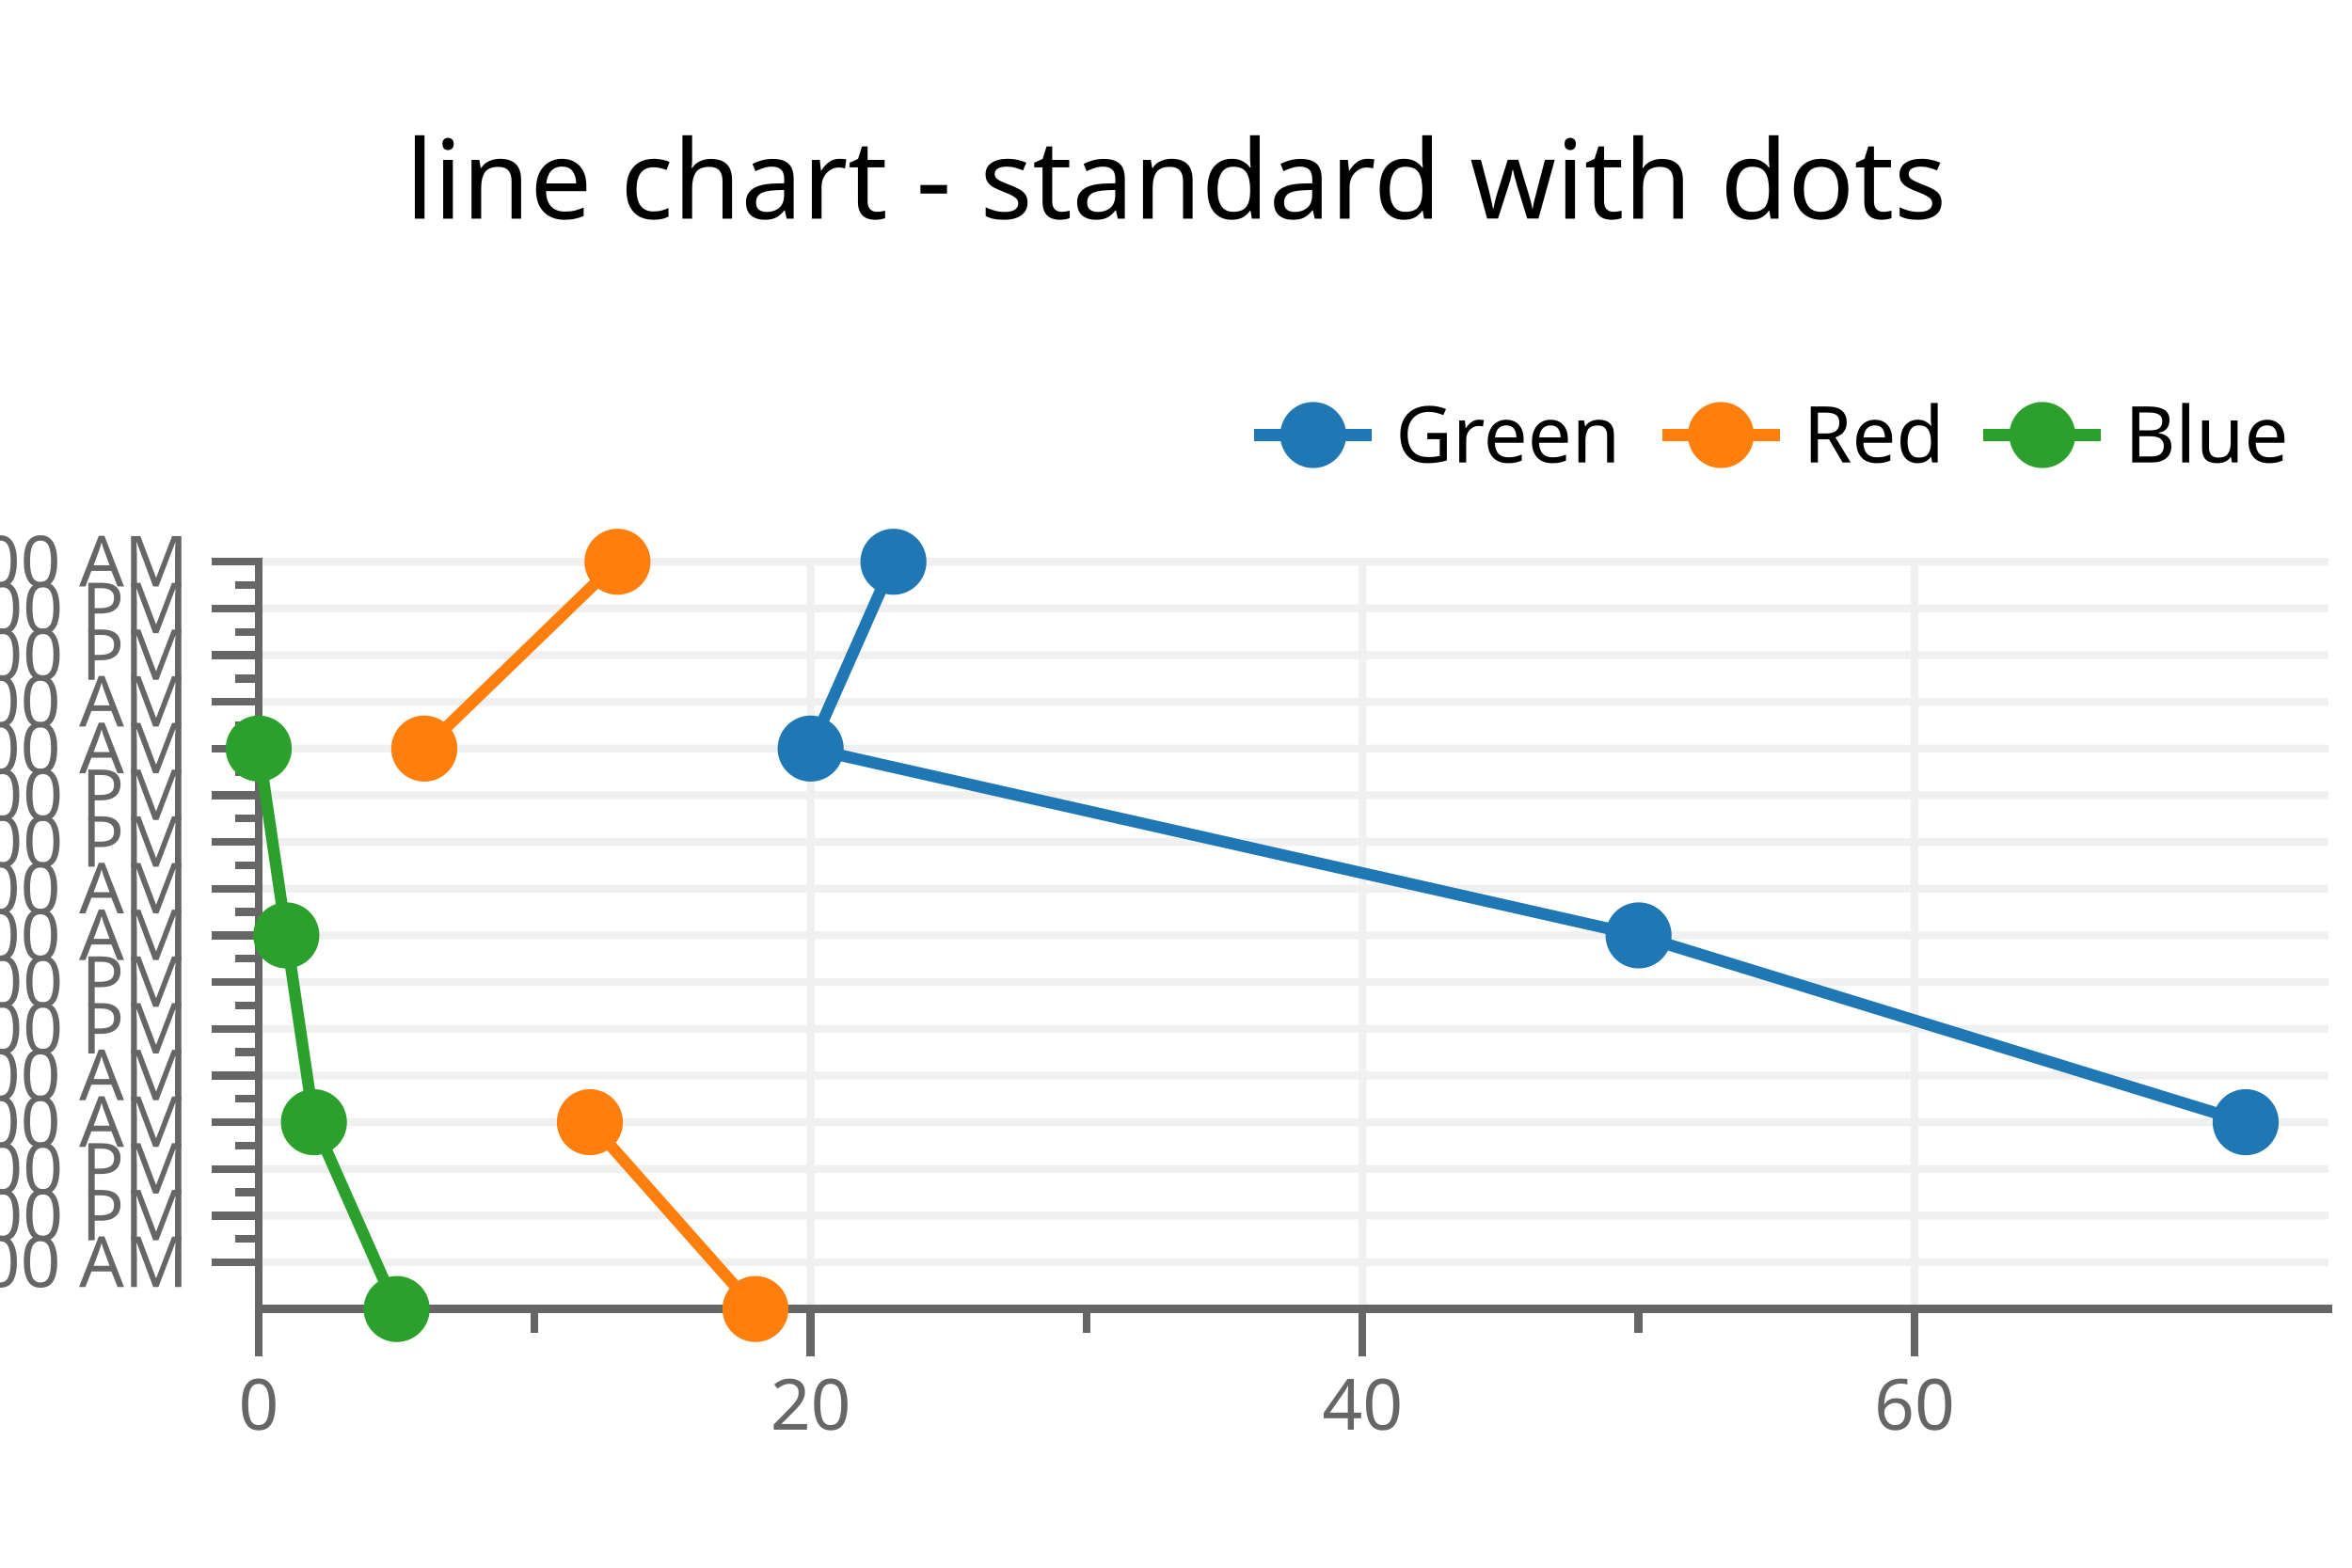
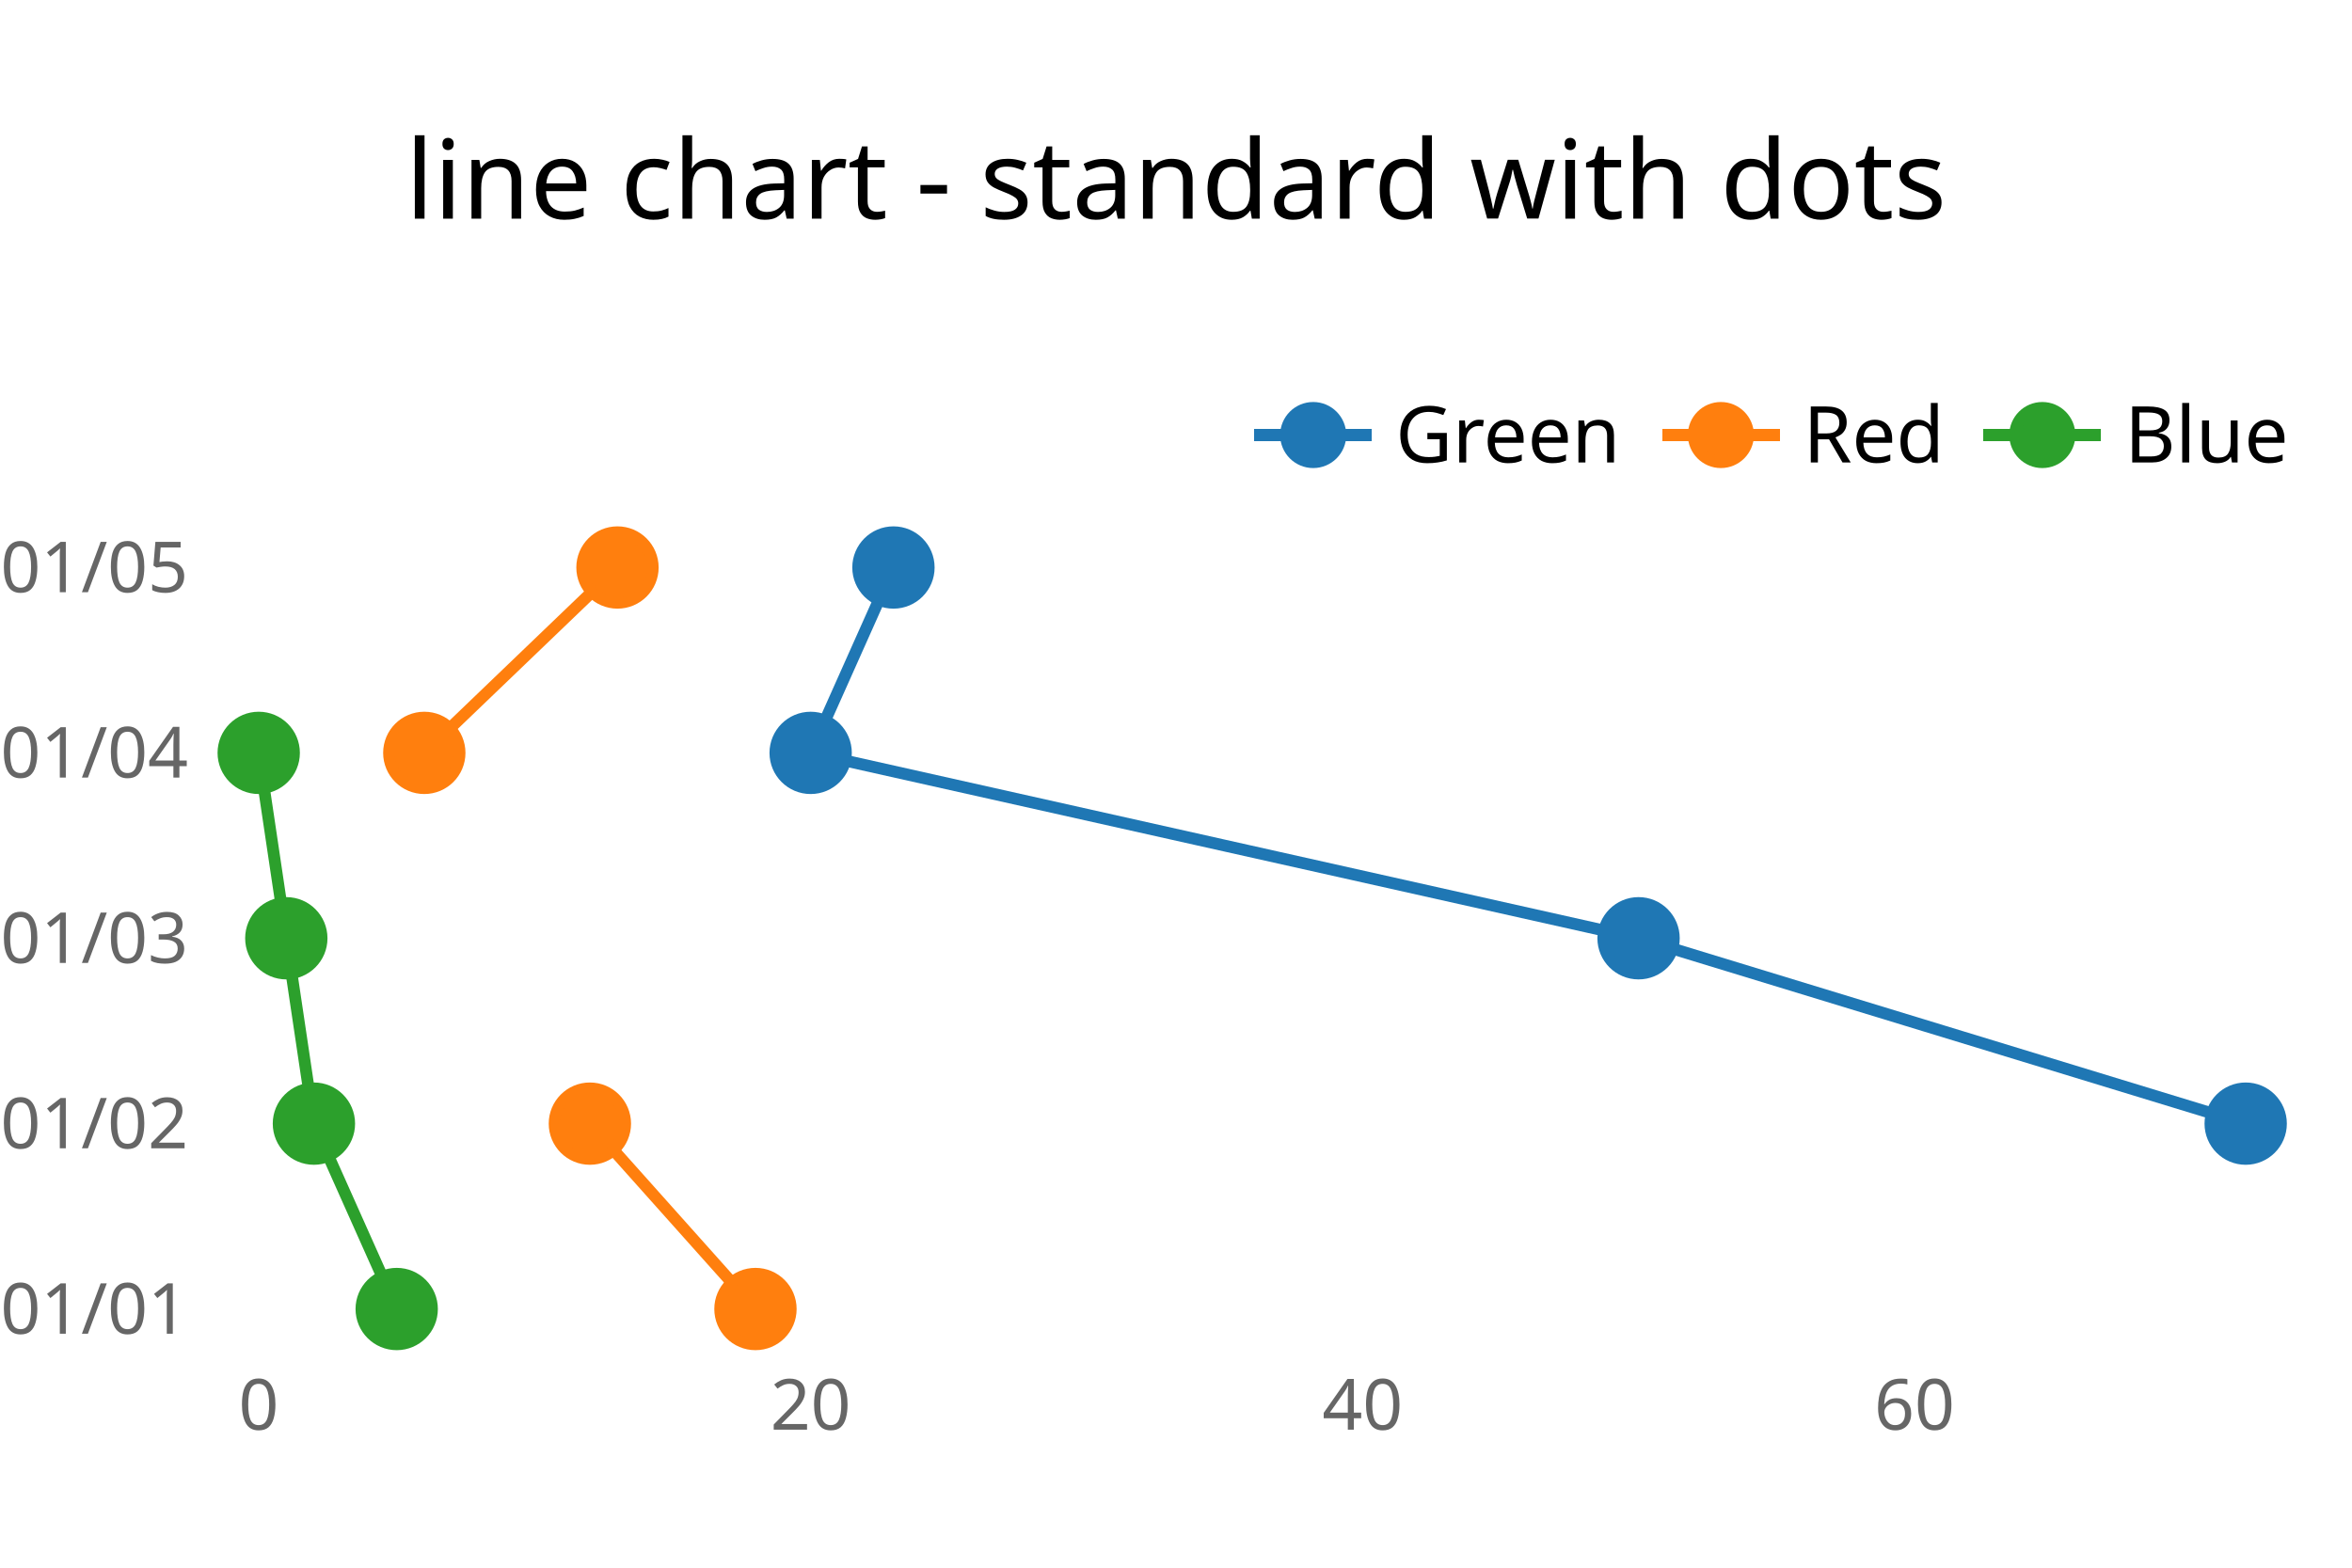
<svg xmlns="http://www.w3.org/2000/svg" contentScriptType="text/ecmascript" width="300" zoomAndPan="magnify" contentStyleType="text/css" viewBox="0 0 300 200" height="200" preserveAspectRatio="xMidYMid meet" version="1.0">
  <g id="canvas" />
  <g font-size="10px" fill="none" width="300" style="-webkit-touch-callout: none; -webkit-user-select: none; -khtml-user-select: none; -moz-user-select: none; -ms-user-select: none; user-select: none;" font-family="sans-serif" height="200" stroke="none" stroke-width="1.5">
    <defs />
    <g>
      <g transform="translate(3,3)">
        <g transform="translate(38,0)">
          <g transform="translate(4,4)">
            <text fill="rgb(0,0,0)" dy=".35em" style="font-family: sans-serif; font-style: normal; font-variant: normal; font-weight: normal; font-size: 14px; " pointer-events="none" transform="translate(105,16)" text-anchor="middle">
                            line chart - standard with dots
                        </text>
          </g>
        </g>
      </g>
      <g transform="translate(3,3)">
-         <g clip-path="url(#h9)">
-           <clipPath id="h9">
+         <g clip-path="url(#hd)">
+           <clipPath id="hd">
            <rect x="0" width="294" height="25" y="40" />
          </clipPath>
          <g transform="translate(0,40)">
            <g transform="translate(5,5)">
              <g transform="translate(152,0)">
-                 <rect width="47" fill="rgb(200,200,200)" height="15" fill-opacity="0" pointer-events="none" />
                <g>
                  <g>
                    <g>
-                       <line x1="0" x2="15" y1="7.5" y2="7.5" shape-rendering="crispEdges" stroke="rgb(31,119,180)" pointer-events="none" />
+                       <g>
+                         <line cursor="pointer" x1="0" x2="15" y1="7.5" y2="7.5" shape-rendering="crispEdges" stroke="rgb(31,119,180)" pointer-events="none" />
+                       </g>
+                       <g>
+                         <circle cursor="pointer" fill="rgb(31,119,180)" r="3.464" cx="7.5" cy="7.5" stroke="rgb(31,119,180)" pointer-events="none" />
+                       </g>
                    </g>
-                     <g>
-                       <circle fill="rgb(31,119,180)" r="3.464" pointer-events="none" cx="7.5" cy="7.5" stroke="rgb(31,119,180)" />
-                     </g>
-                   </g>
-                   <g>
-                     <text fill="rgb(0,0,0)" x="3" dy=".35em" pointer-events="none" transform="translate(15,7.5)">
+                   </g>
+                   <g>
+                     <text x="3" fill="rgb(0,0,0)" dy=".35em" pointer-events="none" transform="translate(15,7.5)" cursor="pointer">
                                            Green
                                        </text>
                  </g>
                </g>
-                 <rect width="36" fill="rgb(200,200,200)" x="52" fill-opacity="0" height="15" pointer-events="none" />
                <g transform="translate(52,0)">
                  <g>
                    <g>
-                       <line x1="0" x2="15" y1="7.5" y2="7.5" shape-rendering="crispEdges" stroke="rgb(255,127,14)" pointer-events="none" />
+                       <g>
+                         <line cursor="pointer" x1="0" x2="15" y1="7.5" y2="7.5" shape-rendering="crispEdges" stroke="rgb(255,127,14)" pointer-events="none" />
+                       </g>
+                       <g>
+                         <circle cursor="pointer" fill="rgb(255,127,14)" r="3.464" cx="7.5" cy="7.5" stroke="rgb(255,127,14)" pointer-events="none" />
+                       </g>
                    </g>
-                     <g>
-                       <circle fill="rgb(255,127,14)" r="3.464" pointer-events="none" cx="7.5" cy="7.5" stroke="rgb(255,127,14)" />
-                     </g>
-                   </g>
-                   <g>
-                     <text fill="rgb(0,0,0)" x="3" dy=".35em" pointer-events="none" transform="translate(15,7.5)">
+                   </g>
+                   <g>
+                     <text x="3" fill="rgb(0,0,0)" dy=".35em" pointer-events="none" transform="translate(15,7.5)" cursor="pointer">
                                            Red
                                        </text>
                  </g>
                </g>
-                 <rect width="39" fill="rgb(200,200,200)" x="93" fill-opacity="0" height="15" pointer-events="none" />
                <g transform="translate(93,0)">
                  <g>
                    <g>
-                       <line x1="0" x2="15" y1="7.5" y2="7.5" shape-rendering="crispEdges" stroke="rgb(44,160,44)" pointer-events="none" />
+                       <g>
+                         <line cursor="pointer" x1="0" x2="15" y1="7.5" y2="7.5" shape-rendering="crispEdges" stroke="rgb(44,160,44)" pointer-events="none" />
+                       </g>
+                       <g>
+                         <circle cursor="pointer" fill="rgb(44,160,44)" r="3.464" cx="7.5" cy="7.5" stroke="rgb(44,160,44)" pointer-events="none" />
+                       </g>
                    </g>
-                     <g>
-                       <circle fill="rgb(44,160,44)" r="3.464" pointer-events="none" cx="7.5" cy="7.5" stroke="rgb(44,160,44)" />
-                     </g>
-                   </g>
-                   <g>
-                     <text fill="rgb(0,0,0)" x="3" dy=".35em" pointer-events="none" transform="translate(15,7.5)">
+                   </g>
+                   <g>
+                     <text x="3" fill="rgb(0,0,0)" dy=".35em" pointer-events="none" transform="translate(15,7.5)" cursor="pointer">
                                            Blue
                                        </text>
                  </g>
                </g>
              </g>
            </g>
          </g>
        </g>
      </g>
      <g transform="translate(3,3)">
        <g transform="translate(0,65)">
-           <g transform="translate(0,3.6666)">
-             <g transform="translate(30,7.105427357601002e-15)" />
-           </g>
-           <g transform="translate(0,3.6666)">
-             <line x1="30" x2="30" y1="0" y2="95.333" stroke="rgb(240,240,240)" stroke-width="1" pointer-events="none" />
-             <line x1="100.4" x2="100.4" y1="0" y2="95.333" stroke="rgb(240,240,240)" stroke-width="1" pointer-events="none" />
-             <line x1="170.8" x2="170.8" y1="0" y2="95.333" stroke="rgb(240,240,240)" stroke-width="1" pointer-events="none" />
-             <line x1="241.2" x2="241.2" y1="0" y2="95.333" stroke="rgb(240,240,240)" stroke-width="1" pointer-events="none" />
-           </g>
-           <g transform="translate(0,3.6666)">
-             <line x1="30" x2="294" y1="89.375" y2="89.375" stroke="rgb(240,240,240)" stroke-width="1" pointer-events="none" />
-             <line x1="30" x2="294" y1="83.417" y2="83.417" stroke="rgb(240,240,240)" stroke-width="1" pointer-events="none" />
-             <line x1="30" x2="294" y1="77.458" y2="77.458" stroke="rgb(240,240,240)" stroke-width="1" pointer-events="none" />
-             <line x1="30" x2="294" y1="71.5" y2="71.5" stroke="rgb(240,240,240)" stroke-width="1" pointer-events="none" />
-             <line x1="30" x2="294" y1="65.542" y2="65.542" stroke="rgb(240,240,240)" stroke-width="1" pointer-events="none" />
-             <line x1="30" x2="294" y1="59.583" y2="59.583" stroke="rgb(240,240,240)" stroke-width="1" pointer-events="none" />
-             <line x1="30" x2="294" y1="53.625" y2="53.625" stroke="rgb(240,240,240)" stroke-width="1" pointer-events="none" />
-             <line x1="30" x2="294" y1="47.667" y2="47.667" stroke="rgb(240,240,240)" stroke-width="1" pointer-events="none" />
-             <line x1="30" x2="294" y1="41.708" y2="41.708" stroke="rgb(240,240,240)" stroke-width="1" pointer-events="none" />
-             <line x1="30" x2="294" y1="35.75" y2="35.75" stroke="rgb(240,240,240)" stroke-width="1" pointer-events="none" />
-             <line x1="30" x2="294" y1="29.792" y2="29.792" stroke="rgb(240,240,240)" stroke-width="1" pointer-events="none" />
-             <line x1="30" x2="294" y1="23.833" y2="23.833" stroke="rgb(240,240,240)" stroke-width="1" pointer-events="none" />
-             <line x1="30" x2="294" y1="17.875" y2="17.875" stroke="rgb(240,240,240)" stroke-width="1" pointer-events="none" />
-             <line x1="30" x2="294" y1="11.917" y2="11.917" stroke="rgb(240,240,240)" stroke-width="1" pointer-events="none" />
-             <line x1="30" x2="294" y1="5.958" y2="5.958" stroke="rgb(240,240,240)" stroke-width="1" pointer-events="none" />
-             <line x1="30" x2="294" y1="0" y2="0" stroke="rgb(240,240,240)" stroke-width="1" pointer-events="none" />
-           </g>
-           <g transform="translate(0,3.6666)">
-             <g transform="translate(0,7.105427357601002e-15)">
-               <g>
-                 <line x1="24" x2="30" y1="89.375" y2="89.375" shape-rendering="crispEdges" stroke="rgb(102,102,102)" stroke-width="1" pointer-events="none" />
-               </g>
-               <g>
-                 <line x1="27" x2="30" y1="86.396" y2="86.396" shape-rendering="crispEdges" stroke="rgb(102,102,102)" stroke-width="1" pointer-events="none" />
-               </g>
-               <g>
-                 <text x="-3" transform="translate(24,89.37506)" fill="rgb(102,102,102)" text-anchor="end" style="font-family: sans-serif; font-style: normal; font-variant: normal; font-weight: normal; font-size: 9px; " dy=".35em" pointer-events="none">
-                                     06:00 AM
-                                 </text>
-               </g>
-               <g>
-                 <line x1="24" x2="30" y1="83.417" y2="83.417" shape-rendering="crispEdges" stroke="rgb(102,102,102)" stroke-width="1" pointer-events="none" />
-               </g>
-               <g>
-                 <line x1="27" x2="30" y1="80.438" y2="80.438" shape-rendering="crispEdges" stroke="rgb(102,102,102)" stroke-width="1" pointer-events="none" />
-               </g>
-               <g>
-                 <text x="-3" transform="translate(24,83.41672)" fill="rgb(102,102,102)" text-anchor="end" style="font-family: sans-serif; font-style: normal; font-variant: normal; font-weight: normal; font-size: 9px; " dy=".35em" pointer-events="none">
-                                     12:00 PM
-                                 </text>
-               </g>
-               <g>
-                 <line x1="24" x2="30" y1="77.458" y2="77.458" shape-rendering="crispEdges" stroke="rgb(102,102,102)" stroke-width="1" pointer-events="none" />
-               </g>
-               <g>
-                 <line x1="27" x2="30" y1="74.479" y2="74.479" shape-rendering="crispEdges" stroke="rgb(102,102,102)" stroke-width="1" pointer-events="none" />
-               </g>
-               <g>
-                 <text x="-3" transform="translate(24,77.45839)" fill="rgb(102,102,102)" text-anchor="end" style="font-family: sans-serif; font-style: normal; font-variant: normal; font-weight: normal; font-size: 9px; " dy=".35em" pointer-events="none">
-                                     06:00 PM
-                                 </text>
-               </g>
-               <g>
-                 <line x1="24" x2="30" y1="71.5" y2="71.5" shape-rendering="crispEdges" stroke="rgb(102,102,102)" stroke-width="1" pointer-events="none" />
-               </g>
-               <g>
-                 <line x1="27" x2="30" y1="68.521" y2="68.521" shape-rendering="crispEdges" stroke="rgb(102,102,102)" stroke-width="1" pointer-events="none" />
-               </g>
-               <g>
-                 <text x="-3" transform="translate(24,71.50005)" fill="rgb(102,102,102)" text-anchor="end" style="font-family: sans-serif; font-style: normal; font-variant: normal; font-weight: normal; font-size: 9px; " dy=".35em" pointer-events="none">
-                                     12:00 AM
-                                 </text>
-               </g>
-               <g>
-                 <line x1="24" x2="30" y1="65.542" y2="65.542" shape-rendering="crispEdges" stroke="rgb(102,102,102)" stroke-width="1" pointer-events="none" />
-               </g>
-               <g>
-                 <line x1="27" x2="30" y1="62.563" y2="62.563" shape-rendering="crispEdges" stroke="rgb(102,102,102)" stroke-width="1" pointer-events="none" />
-               </g>
-               <g>
-                 <text x="-3" transform="translate(24,65.54171)" fill="rgb(102,102,102)" text-anchor="end" style="font-family: sans-serif; font-style: normal; font-variant: normal; font-weight: normal; font-size: 9px; " dy=".35em" pointer-events="none">
-                                     06:00 AM
-                                 </text>
-               </g>
-               <g>
-                 <line x1="24" x2="30" y1="59.583" y2="59.583" shape-rendering="crispEdges" stroke="rgb(102,102,102)" stroke-width="1" pointer-events="none" />
-               </g>
-               <g>
-                 <line x1="27" x2="30" y1="56.604" y2="56.604" shape-rendering="crispEdges" stroke="rgb(102,102,102)" stroke-width="1" pointer-events="none" />
-               </g>
-               <g>
-                 <text x="-3" transform="translate(24,59.58337)" fill="rgb(102,102,102)" text-anchor="end" style="font-family: sans-serif; font-style: normal; font-variant: normal; font-weight: normal; font-size: 9px; " dy=".35em" pointer-events="none">
-                                     12:00 PM
-                                 </text>
-               </g>
-               <g>
-                 <line x1="24" x2="30" y1="53.625" y2="53.625" shape-rendering="crispEdges" stroke="rgb(102,102,102)" stroke-width="1" pointer-events="none" />
-               </g>
-               <g>
-                 <line x1="27" x2="30" y1="50.646" y2="50.646" shape-rendering="crispEdges" stroke="rgb(102,102,102)" stroke-width="1" pointer-events="none" />
-               </g>
-               <g>
-                 <text x="-3" transform="translate(24,53.62504)" fill="rgb(102,102,102)" text-anchor="end" style="font-family: sans-serif; font-style: normal; font-variant: normal; font-weight: normal; font-size: 9px; " dy=".35em" pointer-events="none">
-                                     06:00 PM
-                                 </text>
-               </g>
-               <g>
-                 <line x1="24" x2="30" y1="47.667" y2="47.667" shape-rendering="crispEdges" stroke="rgb(102,102,102)" stroke-width="1" pointer-events="none" />
-               </g>
-               <g>
-                 <line x1="27" x2="30" y1="44.688" y2="44.688" shape-rendering="crispEdges" stroke="rgb(102,102,102)" stroke-width="1" pointer-events="none" />
-               </g>
-               <g>
-                 <text x="-3" transform="translate(24,47.6667)" fill="rgb(102,102,102)" text-anchor="end" style="font-family: sans-serif; font-style: normal; font-variant: normal; font-weight: normal; font-size: 9px; " dy=".35em" pointer-events="none">
-                                     12:00 AM
-                                 </text>
-               </g>
-               <g>
-                 <line x1="24" x2="30" y1="41.708" y2="41.708" shape-rendering="crispEdges" stroke="rgb(102,102,102)" stroke-width="1" pointer-events="none" />
-               </g>
-               <g>
-                 <line x1="27" x2="30" y1="38.729" y2="38.729" shape-rendering="crispEdges" stroke="rgb(102,102,102)" stroke-width="1" pointer-events="none" />
-               </g>
-               <g>
-                 <text x="-3" transform="translate(24,41.70836)" fill="rgb(102,102,102)" text-anchor="end" style="font-family: sans-serif; font-style: normal; font-variant: normal; font-weight: normal; font-size: 9px; " dy=".35em" pointer-events="none">
-                                     06:00 AM
-                                 </text>
-               </g>
-               <g>
-                 <line x1="24" x2="30" y1="35.75" y2="35.75" shape-rendering="crispEdges" stroke="rgb(102,102,102)" stroke-width="1" pointer-events="none" />
-               </g>
-               <g>
-                 <line x1="27" x2="30" y1="32.771" y2="32.771" shape-rendering="crispEdges" stroke="rgb(102,102,102)" stroke-width="1" pointer-events="none" />
-               </g>
-               <g>
-                 <text x="-3" transform="translate(24,35.75003)" fill="rgb(102,102,102)" text-anchor="end" style="font-family: sans-serif; font-style: normal; font-variant: normal; font-weight: normal; font-size: 9px; " dy=".35em" pointer-events="none">
-                                     12:00 PM
-                                 </text>
-               </g>
-               <g>
-                 <line x1="24" x2="30" y1="29.792" y2="29.792" shape-rendering="crispEdges" stroke="rgb(102,102,102)" stroke-width="1" pointer-events="none" />
-               </g>
-               <g>
-                 <line x1="27" x2="30" y1="26.813" y2="26.813" shape-rendering="crispEdges" stroke="rgb(102,102,102)" stroke-width="1" pointer-events="none" />
-               </g>
-               <g>
-                 <text x="-3" transform="translate(24,29.79169)" fill="rgb(102,102,102)" text-anchor="end" style="font-family: sans-serif; font-style: normal; font-variant: normal; font-weight: normal; font-size: 9px; " dy=".35em" pointer-events="none">
-                                     06:00 PM
-                                 </text>
-               </g>
-               <g>
-                 <line x1="24" x2="30" y1="23.833" y2="23.833" shape-rendering="crispEdges" stroke="rgb(102,102,102)" stroke-width="1" pointer-events="none" />
-               </g>
-               <g>
-                 <line x1="27" x2="30" y1="20.854" y2="20.854" shape-rendering="crispEdges" stroke="rgb(102,102,102)" stroke-width="1" pointer-events="none" />
-               </g>
-               <g>
-                 <text x="-3" transform="translate(24,23.83335)" fill="rgb(102,102,102)" text-anchor="end" style="font-family: sans-serif; font-style: normal; font-variant: normal; font-weight: normal; font-size: 9px; " dy=".35em" pointer-events="none">
-                                     12:00 AM
-                                 </text>
-               </g>
-               <g>
-                 <line x1="24" x2="30" y1="17.875" y2="17.875" shape-rendering="crispEdges" stroke="rgb(102,102,102)" stroke-width="1" pointer-events="none" />
-               </g>
-               <g>
-                 <line x1="27" x2="30" y1="14.896" y2="14.896" shape-rendering="crispEdges" stroke="rgb(102,102,102)" stroke-width="1" pointer-events="none" />
-               </g>
-               <g>
-                 <text x="-3" transform="translate(24,17.87501)" fill="rgb(102,102,102)" text-anchor="end" style="font-family: sans-serif; font-style: normal; font-variant: normal; font-weight: normal; font-size: 9px; " dy=".35em" pointer-events="none">
-                                     06:00 AM
-                                 </text>
-               </g>
-               <g>
-                 <line x1="24" x2="30" y1="11.917" y2="11.917" shape-rendering="crispEdges" stroke="rgb(102,102,102)" stroke-width="1" pointer-events="none" />
-               </g>
-               <g>
-                 <line x1="27" x2="30" y1="8.938" y2="8.938" shape-rendering="crispEdges" stroke="rgb(102,102,102)" stroke-width="1" pointer-events="none" />
-               </g>
-               <g>
-                 <text x="-3" transform="translate(24,11.91667)" fill="rgb(102,102,102)" text-anchor="end" style="font-family: sans-serif; font-style: normal; font-variant: normal; font-weight: normal; font-size: 9px; " dy=".35em" pointer-events="none">
-                                     12:00 PM
-                                 </text>
-               </g>
-               <g>
-                 <line x1="24" x2="30" y1="5.958" y2="5.958" shape-rendering="crispEdges" stroke="rgb(102,102,102)" stroke-width="1" pointer-events="none" />
-               </g>
-               <g>
-                 <line x1="27" x2="30" y1="2.979" y2="2.979" shape-rendering="crispEdges" stroke="rgb(102,102,102)" stroke-width="1" pointer-events="none" />
-               </g>
-               <g>
-                 <text x="-3" transform="translate(24,5.958337)" fill="rgb(102,102,102)" text-anchor="end" style="font-family: sans-serif; font-style: normal; font-variant: normal; font-weight: normal; font-size: 9px; " dy=".35em" pointer-events="none">
-                                     06:00 PM
-                                 </text>
-               </g>
-               <g>
-                 <line x1="24" x2="30" y1="0" y2="0" shape-rendering="crispEdges" stroke="rgb(102,102,102)" stroke-width="1" pointer-events="none" />
+           <g transform="translate(0,4.4)">
+             <g transform="translate(30,0)" />
+           </g>
+           <g transform="translate(0,4.4)">
+             <line x1="30" x2="30" y1="0" y2="94.6" stroke="rgb(240,240,240)" stroke-width="0" pointer-events="none" />
+             <line x1="100.4" x2="100.4" y1="0" y2="94.6" stroke="rgb(240,240,240)" stroke-width="0" pointer-events="none" />
+             <line x1="170.8" x2="170.8" y1="0" y2="94.6" stroke="rgb(240,240,240)" stroke-width="0" pointer-events="none" />
+             <line x1="241.2" x2="241.2" y1="0" y2="94.6" stroke="rgb(240,240,240)" stroke-width="0" pointer-events="none" />
+           </g>
+           <g transform="translate(0,4.4)">
+             <line x1="30" x2="294" y1="94.6" y2="94.6" stroke="rgb(240,240,240)" stroke-width="0" pointer-events="none" />
+             <line x1="30" x2="294" y1="70.95" y2="70.95" stroke="rgb(240,240,240)" stroke-width="0" pointer-events="none" />
+             <line x1="30" x2="294" y1="47.3" y2="47.3" stroke="rgb(240,240,240)" stroke-width="0" pointer-events="none" />
+             <line x1="30" x2="294" y1="23.65" y2="23.65" stroke="rgb(240,240,240)" stroke-width="0" pointer-events="none" />
+             <line x1="30" x2="294" y1="0" y2="0" stroke="rgb(240,240,240)" stroke-width="0" pointer-events="none" />
+           </g>
+           <g transform="translate(0,4.4)">
+             <g>
+               <g>
+                 <line x1="24" x2="30" y1="94.6" y2="94.6" shape-rendering="crispEdges" stroke="rgb(102,102,102)" stroke-width="0" pointer-events="none" />
+               </g>
+               <g>
+                 <line x1="27" x2="30" y1="82.775" y2="82.775" shape-rendering="crispEdges" stroke="rgb(102,102,102)" stroke-width="0" pointer-events="none" />
+               </g>
+               <g>
+                 <text x="-3" transform="translate(24,94.6)" fill="rgb(102,102,102)" text-anchor="end" style="font-family: sans-serif; font-style: normal; font-variant: normal; font-weight: normal; font-size: 9px; " dy=".35em" pointer-events="none">
+                                     01/01
+                                 </text>
+               </g>
+               <g>
+                 <line x1="24" x2="30" y1="70.95" y2="70.95" shape-rendering="crispEdges" stroke="rgb(102,102,102)" stroke-width="0" pointer-events="none" />
+               </g>
+               <g>
+                 <line x1="27" x2="30" y1="59.125" y2="59.125" shape-rendering="crispEdges" stroke="rgb(102,102,102)" stroke-width="0" pointer-events="none" />
+               </g>
+               <g>
+                 <text x="-3" transform="translate(24,70.95)" fill="rgb(102,102,102)" text-anchor="end" style="font-family: sans-serif; font-style: normal; font-variant: normal; font-weight: normal; font-size: 9px; " dy=".35em" pointer-events="none">
+                                     01/02
+                                 </text>
+               </g>
+               <g>
+                 <line x1="24" x2="30" y1="47.3" y2="47.3" shape-rendering="crispEdges" stroke="rgb(102,102,102)" stroke-width="0" pointer-events="none" />
+               </g>
+               <g>
+                 <line x1="27" x2="30" y1="35.475" y2="35.475" shape-rendering="crispEdges" stroke="rgb(102,102,102)" stroke-width="0" pointer-events="none" />
+               </g>
+               <g>
+                 <text x="-3" transform="translate(24,47.3)" fill="rgb(102,102,102)" text-anchor="end" style="font-family: sans-serif; font-style: normal; font-variant: normal; font-weight: normal; font-size: 9px; " dy=".35em" pointer-events="none">
+                                     01/03
+                                 </text>
+               </g>
+               <g>
+                 <line x1="24" x2="30" y1="23.65" y2="23.65" shape-rendering="crispEdges" stroke="rgb(102,102,102)" stroke-width="0" pointer-events="none" />
+               </g>
+               <g>
+                 <line x1="27" x2="30" y1="11.825" y2="11.825" shape-rendering="crispEdges" stroke="rgb(102,102,102)" stroke-width="0" pointer-events="none" />
+               </g>
+               <g>
+                 <text x="-3" transform="translate(24,23.65)" fill="rgb(102,102,102)" text-anchor="end" style="font-family: sans-serif; font-style: normal; font-variant: normal; font-weight: normal; font-size: 9px; " dy=".35em" pointer-events="none">
+                                     01/04
+                                 </text>
+               </g>
+               <g>
+                 <line x1="24" x2="30" y1="0" y2="0" shape-rendering="crispEdges" stroke="rgb(102,102,102)" stroke-width="0" pointer-events="none" />
              </g>
              <g />
              <g>
                <text x="-3" transform="translate(24,0)" fill="rgb(102,102,102)" text-anchor="end" style="font-family: sans-serif; font-style: normal; font-variant: normal; font-weight: normal; font-size: 9px; " dy=".35em" pointer-events="none">
-                                     12:00 AM
-                                 </text>
-               </g>
-             </g>
-             <g transform="translate(0,7.105427357601002e-15)">
-               <line stroke-linecap="square" x1="30" x2="30" y1="0" y2="95.333" shape-rendering="crispEdges" stroke="rgb(102,102,102)" stroke-width="1" pointer-events="none" />
-             </g>
-           </g>
-           <g transform="translate(0,3.6666)">
-             <g transform="translate(30,95.3334)">
-               <g>
-                 <g>
-                   <line x1="0" x2="0" y1="0" y2="6" shape-rendering="crispEdges" stroke="rgb(102,102,102)" stroke-width="1" pointer-events="none" />
-                 </g>
-                 <g>
-                   <line x1="35.2" x2="35.2" y1="0" y2="3" shape-rendering="crispEdges" stroke="rgb(102,102,102)" stroke-width="1" pointer-events="none" />
+                                     01/05
+                                 </text>
+               </g>
+             </g>
+             <g>
+               <line stroke-linecap="square" x1="30" x2="30" y1="0" y2="94.6" shape-rendering="crispEdges" stroke="rgb(102,102,102)" stroke-width="0" pointer-events="none" />
+             </g>
+           </g>
+           <g transform="translate(0,4.4)">
+             <g transform="translate(30,94.6)">
+               <g>
+                 <g>
+                   <line x1="0" x2="0" y1="0" y2="6" shape-rendering="crispEdges" stroke="rgb(102,102,102)" stroke-width="0" pointer-events="none" />
+                 </g>
+                 <g>
+                   <line x1="35.2" x2="35.2" y1="0" y2="3" shape-rendering="crispEdges" stroke="rgb(102,102,102)" stroke-width="0" pointer-events="none" />
                </g>
                <g>
                  <text y="3" transform="translate(0,6)" fill="rgb(102,102,102)" text-anchor="middle" style="font-family: sans-serif; font-style: normal; font-variant: normal; font-weight: normal; font-size: 9px; " dy=".71em" pointer-events="none">
                                        0
                                    </text>
                </g>
                <g transform="translate(70.4,0)">
-                   <line x1="0" x2="0" y1="0" y2="6" shape-rendering="crispEdges" stroke="rgb(102,102,102)" stroke-width="1" pointer-events="none" />
+                   <line x1="0" x2="0" y1="0" y2="6" shape-rendering="crispEdges" stroke="rgb(102,102,102)" stroke-width="0" pointer-events="none" />
                </g>
                <g transform="translate(70.4,0)">
-                   <line x1="35.2" x2="35.2" y1="0" y2="3" shape-rendering="crispEdges" stroke="rgb(102,102,102)" stroke-width="1" pointer-events="none" />
+                   <line x1="35.2" x2="35.2" y1="0" y2="3" shape-rendering="crispEdges" stroke="rgb(102,102,102)" stroke-width="0" pointer-events="none" />
                </g>
                <g transform="translate(70.4,0)">
                  <text y="3" transform="translate(0,6)" fill="rgb(102,102,102)" text-anchor="middle" style="font-family: sans-serif; font-style: normal; font-variant: normal; font-weight: normal; font-size: 9px; " dy=".71em" pointer-events="none">
                                        20
                                    </text>
                </g>
                <g transform="translate(140.8,0)">
-                   <line x1="0" x2="0" y1="0" y2="6" shape-rendering="crispEdges" stroke="rgb(102,102,102)" stroke-width="1" pointer-events="none" />
+                   <line x1="0" x2="0" y1="0" y2="6" shape-rendering="crispEdges" stroke="rgb(102,102,102)" stroke-width="0" pointer-events="none" />
                </g>
                <g transform="translate(140.8,0)">
-                   <line x1="35.2" x2="35.2" y1="0" y2="3" shape-rendering="crispEdges" stroke="rgb(102,102,102)" stroke-width="1" pointer-events="none" />
+                   <line x1="35.2" x2="35.2" y1="0" y2="3" shape-rendering="crispEdges" stroke="rgb(102,102,102)" stroke-width="0" pointer-events="none" />
                </g>
                <g transform="translate(140.8,0)">
                  <text y="3" transform="translate(0,6)" fill="rgb(102,102,102)" text-anchor="middle" style="font-family: sans-serif; font-style: normal; font-variant: normal; font-weight: normal; font-size: 9px; " dy=".71em" pointer-events="none">
                                        40
                                    </text>
                </g>
                <g transform="translate(211.2,0)">
-                   <line x1="0" x2="0" y1="0" y2="6" shape-rendering="crispEdges" stroke="rgb(102,102,102)" stroke-width="1" pointer-events="none" />
+                   <line x1="0" x2="0" y1="0" y2="6" shape-rendering="crispEdges" stroke="rgb(102,102,102)" stroke-width="0" pointer-events="none" />
                </g>
                <g transform="translate(211.2,0)" />
                <g transform="translate(211.2,0)">
                  <text y="3" transform="translate(0,6)" fill="rgb(102,102,102)" text-anchor="middle" style="font-family: sans-serif; font-style: normal; font-variant: normal; font-weight: normal; font-size: 9px; " dy=".71em" pointer-events="none">
                                        60
                                    </text>
                </g>
              </g>
              <g>
-                 <line stroke-linecap="square" x1="0" x2="264" y1="0" y2="0" shape-rendering="crispEdges" stroke="rgb(102,102,102)" stroke-width="1" pointer-events="none" />
-               </g>
-             </g>
-           </g>
-           <g transform="translate(0,3.6666)">
-             <g transform="translate(30,7.105427357601002e-15)">
+                 <line stroke-linecap="square" x1="0" x2="264" y1="0" y2="0" shape-rendering="crispEdges" stroke="rgb(102,102,102)" stroke-width="0" pointer-events="none" />
+               </g>
+             </g>
+           </g>
+           <g transform="translate(0,4.4)">
+             <g transform="translate(30,0)">
              <g>
                <g />
                <g>
-                   <path d="M253.44,71.5L214.72,59.583L176,47.667L123.2,35.75L70.4,23.833L75.68,11.917L80.96,0" pointer-events="none" stroke="rgb(31,119,180)" />
-                 </g>
-                 <g>
-                   <circle fill="rgb(31,119,180)" r="3.464" pointer-events="none" cx="253.44" cy="71.5" stroke="rgb(31,119,180)" />
-                   <circle fill="rgb(31,119,180)" r="3.464" pointer-events="none" cx="176" cy="47.667" stroke="rgb(31,119,180)" />
-                   <circle fill="rgb(31,119,180)" r="3.464" pointer-events="none" cx="70.4" cy="23.833" stroke="rgb(31,119,180)" />
-                   <circle fill="rgb(31,119,180)" r="3.464" pointer-events="none" cx="80.96" cy="0" stroke="rgb(31,119,180)" />
+                   <path d="M253.44,70.95L214.72,59.125L176,47.3L123.2,35.475L70.4,23.65L75.68,11.825L80.96,0" pointer-events="none" stroke="rgb(31,119,180)" />
+                 </g>
+                 <g>
+                   <circle fill="rgb(31,119,180)" r="4.5" pointer-events="none" cx="253.44" cy="70.95" stroke="rgb(31,119,180)" />
+                   <circle fill="rgb(31,119,180)" r="4.5" pointer-events="none" cx="176" cy="47.3" stroke="rgb(31,119,180)" />
+                   <circle fill="rgb(31,119,180)" r="4.5" pointer-events="none" cx="70.4" cy="23.65" stroke="rgb(31,119,180)" />
+                   <circle fill="rgb(31,119,180)" r="4.5" pointer-events="none" cx="80.96" cy="0" stroke="rgb(31,119,180)" />
                </g>
                <g />
                <g>
-                   <path d="M63.36,95.333L52.8,83.417L42.24,71.5" pointer-events="none" stroke="rgb(255,127,14)" />
-                   <path d="M21.12,23.833L33.44,11.917L45.76,0" pointer-events="none" stroke="rgb(255,127,14)" />
-                 </g>
-                 <g>
-                   <circle fill="rgb(255,127,14)" r="3.464" pointer-events="none" cx="63.36" cy="95.333" stroke="rgb(255,127,14)" />
-                   <circle fill="rgb(255,127,14)" r="3.464" pointer-events="none" cx="42.24" cy="71.5" stroke="rgb(255,127,14)" />
-                   <circle fill="rgb(255,127,14)" r="3.464" pointer-events="none" cx="21.12" cy="23.833" stroke="rgb(255,127,14)" />
-                   <circle fill="rgb(255,127,14)" r="3.464" pointer-events="none" cx="45.76" cy="0" stroke="rgb(255,127,14)" />
+                   <path d="M63.36,94.6L52.8,82.775L42.24,70.95" pointer-events="none" stroke="rgb(255,127,14)" />
+                   <path d="M21.12,23.65L33.44,11.825L45.76,0" pointer-events="none" stroke="rgb(255,127,14)" />
+                 </g>
+                 <g>
+                   <circle fill="rgb(255,127,14)" r="4.5" pointer-events="none" cx="63.36" cy="94.6" stroke="rgb(255,127,14)" />
+                   <circle fill="rgb(255,127,14)" r="4.5" pointer-events="none" cx="42.24" cy="70.95" stroke="rgb(255,127,14)" />
+                   <circle fill="rgb(255,127,14)" r="4.5" pointer-events="none" cx="21.12" cy="23.65" stroke="rgb(255,127,14)" />
+                   <circle fill="rgb(255,127,14)" r="4.5" pointer-events="none" cx="45.76" cy="0" stroke="rgb(255,127,14)" />
                </g>
                <g />
                <g>
-                   <path d="M17.6,95.333L12.32,83.417L7.04,71.5L5.28,59.583L3.52,47.667L1.76,35.75L0,23.833" pointer-events="none" stroke="rgb(44,160,44)" />
-                 </g>
-                 <g>
-                   <circle fill="rgb(44,160,44)" r="3.464" pointer-events="none" cx="17.6" cy="95.333" stroke="rgb(44,160,44)" />
-                   <circle fill="rgb(44,160,44)" r="3.464" pointer-events="none" cx="7.04" cy="71.5" stroke="rgb(44,160,44)" />
-                   <circle fill="rgb(44,160,44)" r="3.464" pointer-events="none" cx="3.52" cy="47.667" stroke="rgb(44,160,44)" />
-                   <circle fill="rgb(44,160,44)" r="3.464" pointer-events="none" cx="0" cy="23.833" stroke="rgb(44,160,44)" />
+                   <path d="M17.6,94.6L12.32,82.775L7.04,70.95L5.28,59.125L3.52,47.3L1.76,35.475L0,23.65" pointer-events="none" stroke="rgb(44,160,44)" />
+                 </g>
+                 <g>
+                   <circle fill="rgb(44,160,44)" r="4.5" pointer-events="none" cx="17.6" cy="94.6" stroke="rgb(44,160,44)" />
+                   <circle fill="rgb(44,160,44)" r="4.5" pointer-events="none" cx="7.04" cy="70.95" stroke="rgb(44,160,44)" />
+                   <circle fill="rgb(44,160,44)" r="4.5" pointer-events="none" cx="3.52" cy="47.3" stroke="rgb(44,160,44)" />
+                   <circle fill="rgb(44,160,44)" r="4.5" pointer-events="none" cx="0" cy="23.65" stroke="rgb(44,160,44)" />
                </g>
              </g>
            </g>
          </g>
        </g>
      </g>
    </g>
  </g>
</svg>
